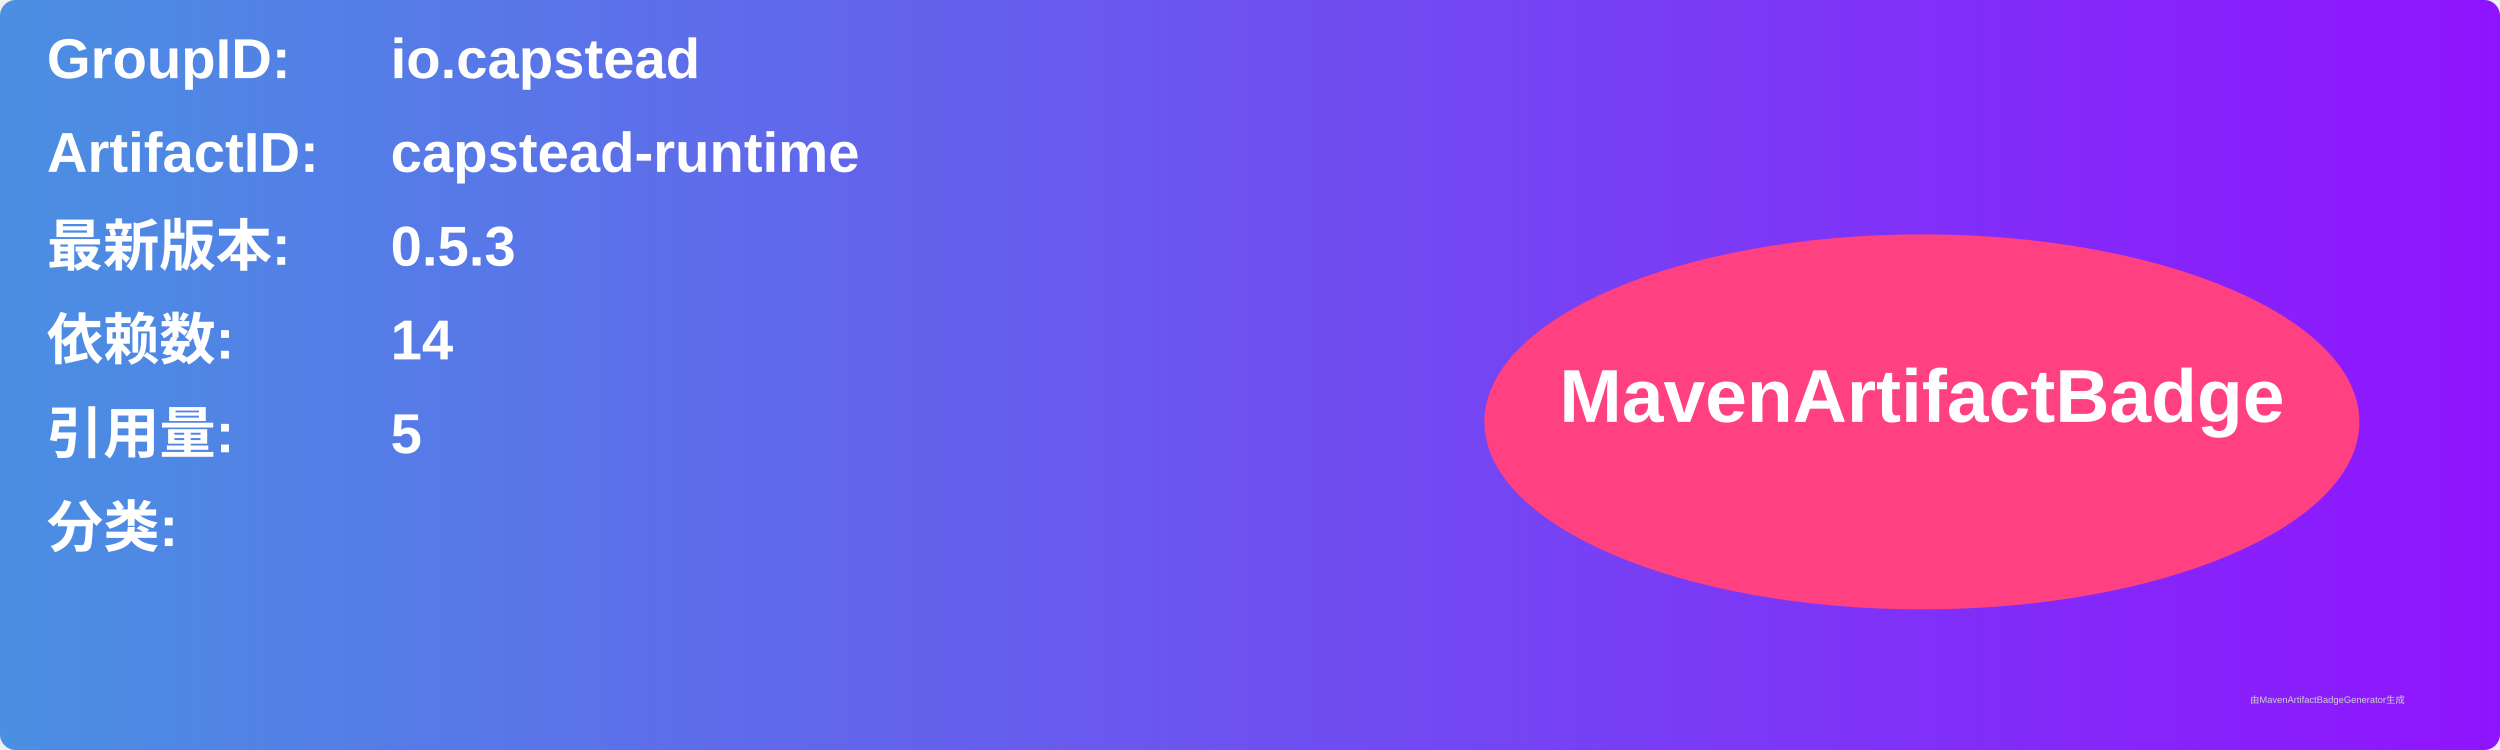
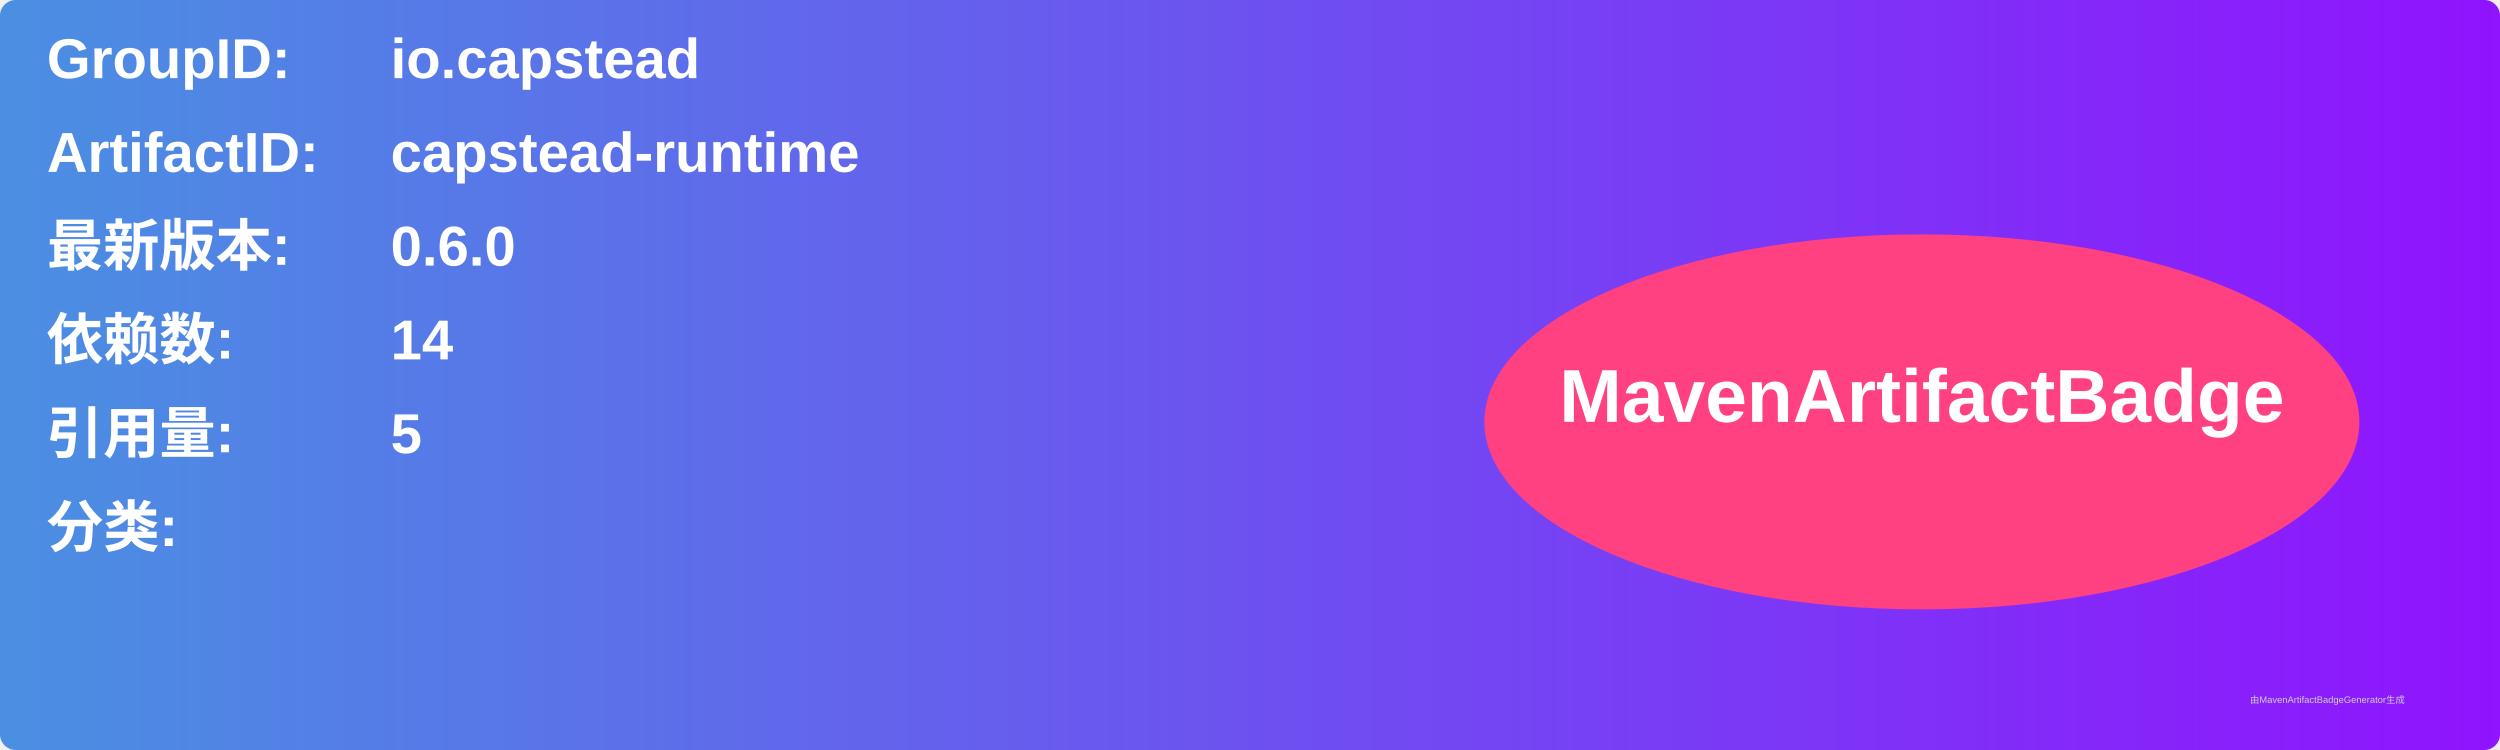
<svg xmlns="http://www.w3.org/2000/svg" width="800" height="240" viewBox="0 0 800 240">
  <linearGradient id="grad" x1="0%" y1="0%" x2="100%" y2="0%">
    <stop offset="0%" stop-color="#4a90e2" />
    <stop offset="100%" stop-color="#9013fe" />
  </linearGradient>
  <rect width="100%" height="100%" rx="5" ry="5" fill="url(#grad)" />
  <g transform="translate(15, 15)">
    <text x="0" y="10" font-family="Arial" font-size="18" fill="white" font-weight="bold" width="260">GroupID:</text>
    <text x="110" y="10" font-family="Arial" font-size="18" fill="white" font-weight="bold" width="460">io.capstead</text>
    <text x="0" y="40" font-family="Arial" font-size="18" fill="white" font-weight="bold" width="260">ArtifactID:</text>
    <text x="110" y="40" font-family="Arial" font-size="18" fill="white" font-weight="bold" width="460">capstead-runtime</text>
    <text x="0" y="70" font-family="Arial" font-size="18" fill="white" font-weight="bold">最新版本:</text>
    <text x="110" y="70" font-family="Arial" font-size="18" fill="white" font-weight="bold">
-       <tspan font-weight="bold">0.5.3</tspan>
+       <tspan font-weight="bold">0.6.0</tspan>
    </text>
    <text x="0" y="100" font-family="Arial" font-size="18" fill="white" font-weight="bold">依赖数: </text>
    <text x="110" y="100" font-family="Arial" font-size="18" fill="white">
      <tspan font-weight="bold">14</tspan>
    </text>
    <text x="0" y="130" font-family="Arial" font-size="18" fill="white" font-weight="bold">引用量: </text>
    <text x="110" y="130" font-family="Arial" font-size="18" fill="white">
      <tspan font-weight="bold">5</tspan>
    </text>
    <text x="0" y="160" font-family="Arial" font-size="18" fill="white" font-weight="bold">分类:</text>
    <text x="10" y="190" font-family="Arial" font-size="10" fill="white">
      <tspan font-weight="bold" />
    </text>
    <ellipse cx="600" cy="120" rx="140" ry="60" fill="#ff4081" />
    <text x="600" y="120" text-anchor="middle" font-family="Arial" font-size="24" fill="white" font-weight="bold">MavenArtifactBadge</text>
  </g>
  <text x="720" y="225" font-family="Arial" font-size="3" fill="#d0d0d0">由MavenArtifactBadgeGenerator生成</text>
</svg>
